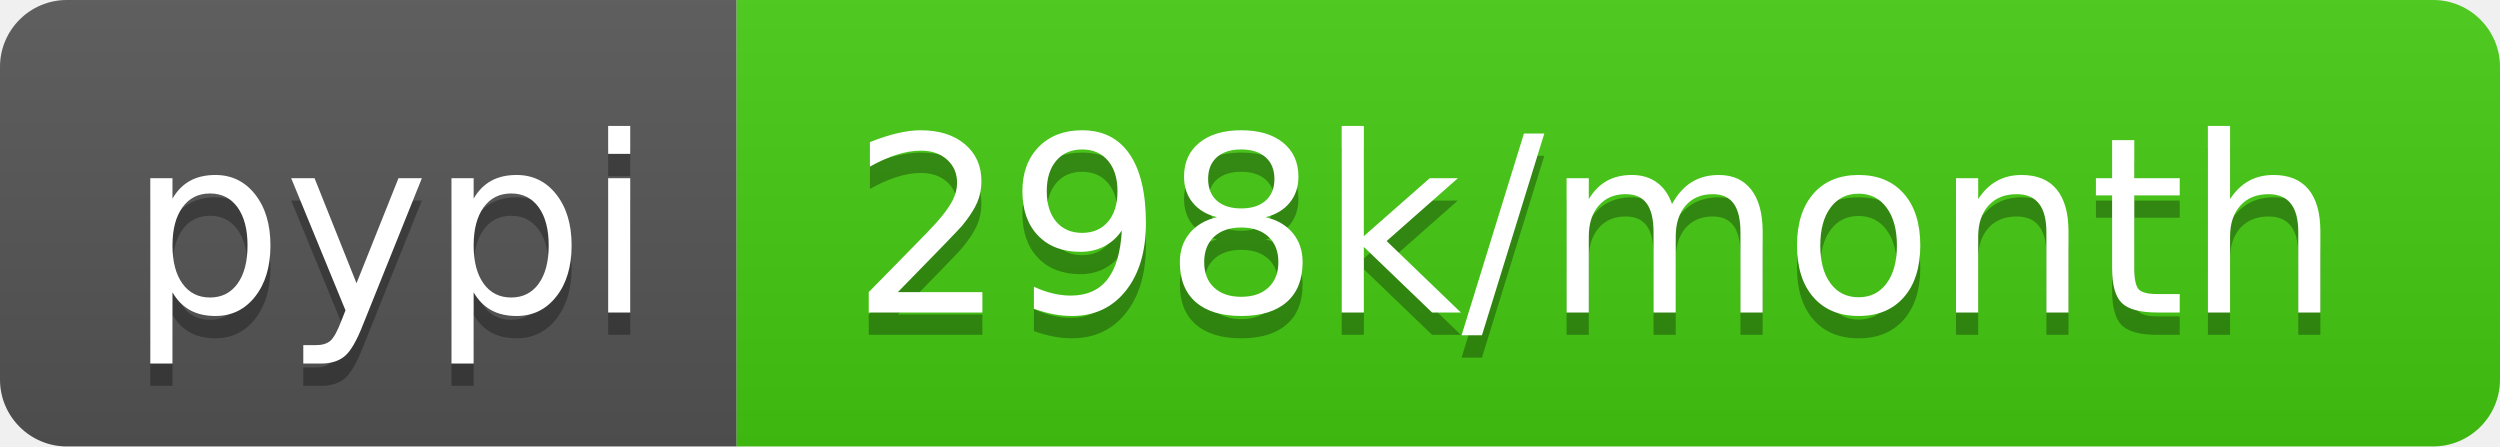
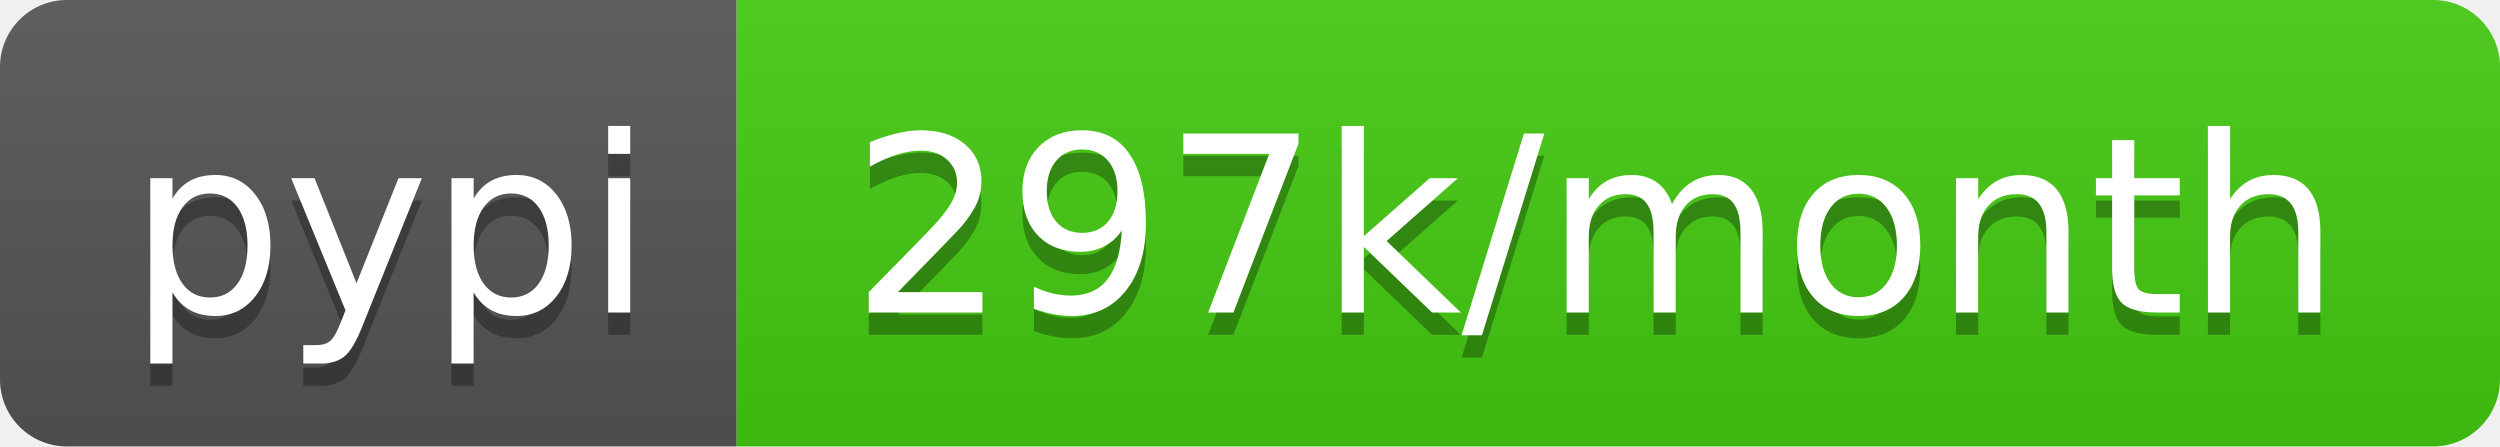
<svg xmlns="http://www.w3.org/2000/svg" width="112" height="20">
  <linearGradient id="b" x2="0" y2="100%">
    <stop offset="0" stop-color="#bbb" stop-opacity=".1" />
    <stop offset="1" stop-opacity=".1" />
  </linearGradient>
  <clipPath id="a">
    <rect width="112" height="20" rx="3" fill="#fff" />
  </clipPath>
  <g clip-path="url(#a)">
    <path fill="#555" d="M0 0h33v20H0z" />
    <path fill="#4c1" d="M33 0h79v20H33z" />
    <path fill="url(#b)" d="M0 0h112v20H0z" />
  </g>
  <g fill="#fff" text-anchor="middle" font-family="DejaVu Sans,Verdana,Geneva,sans-serif" font-size="110">
    <text x="175" y="150" fill="#010101" fill-opacity=".3" transform="scale(.1)" textLength="230">pypi</text>
    <text x="175" y="140" transform="scale(.1)" textLength="230">pypi</text>
-     <text x="715" y="150" fill="#010101" fill-opacity=".3" transform="scale(.1)" textLength="690">298k/month</text>
-     <text x="715" y="140" transform="scale(.1)" textLength="690">298k/month</text>
+     <text x="715" y="150" fill="#010101" fill-opacity=".3" transform="scale(.1)" textLength="690">297k/month</text>
+     <text x="715" y="140" transform="scale(.1)" textLength="690">297k/month</text>
  </g>
</svg>
